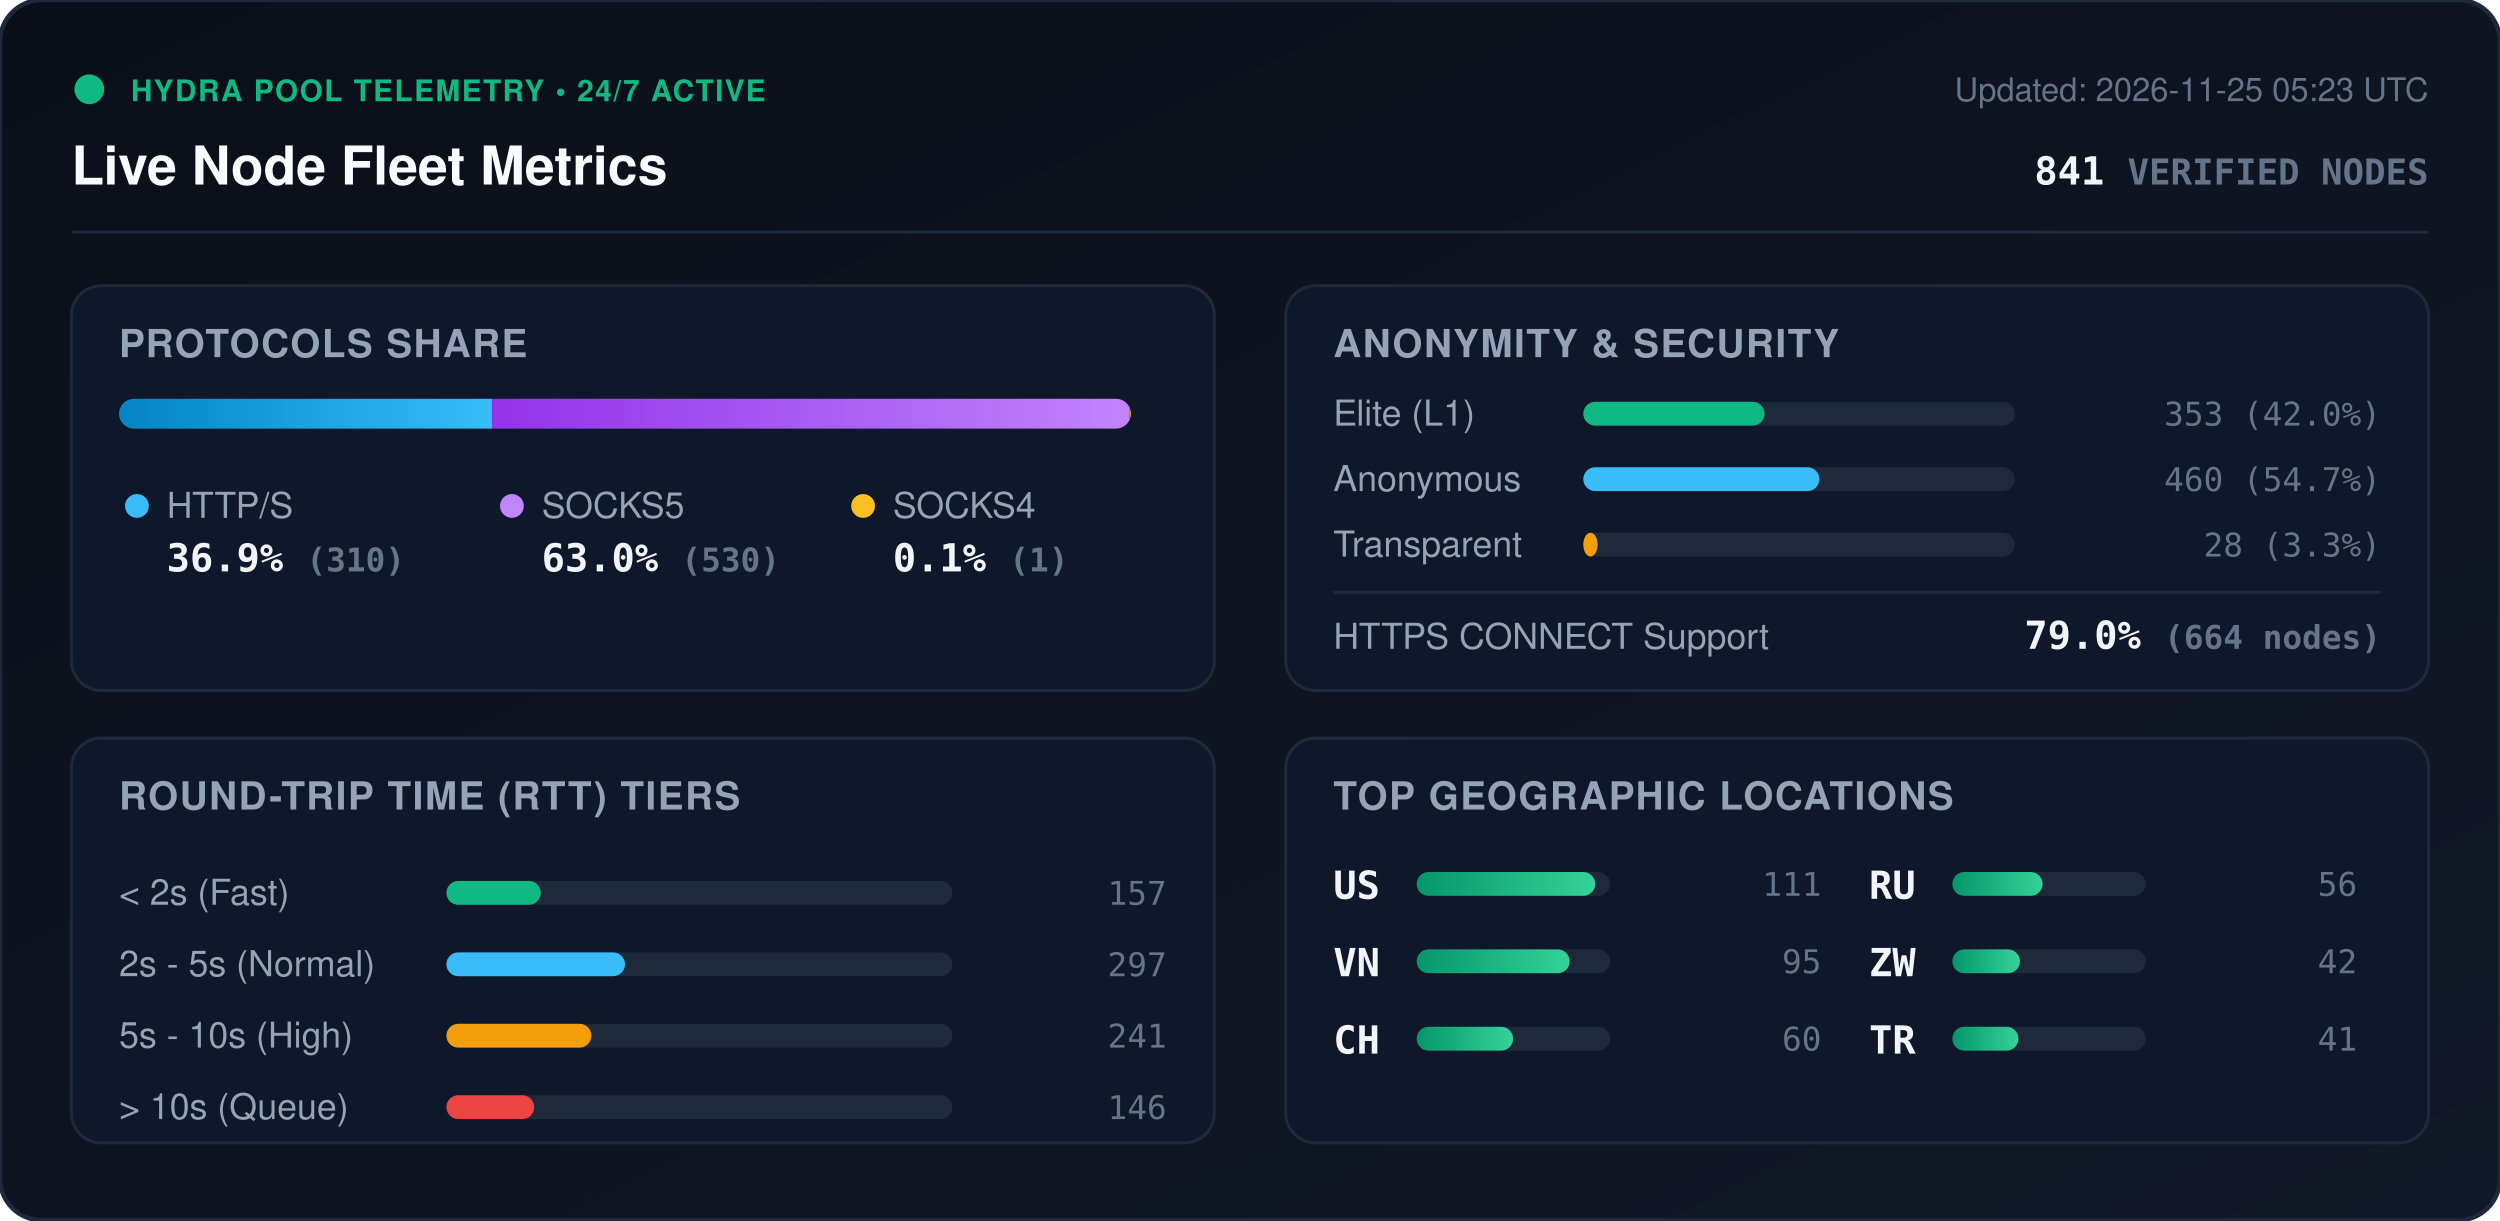
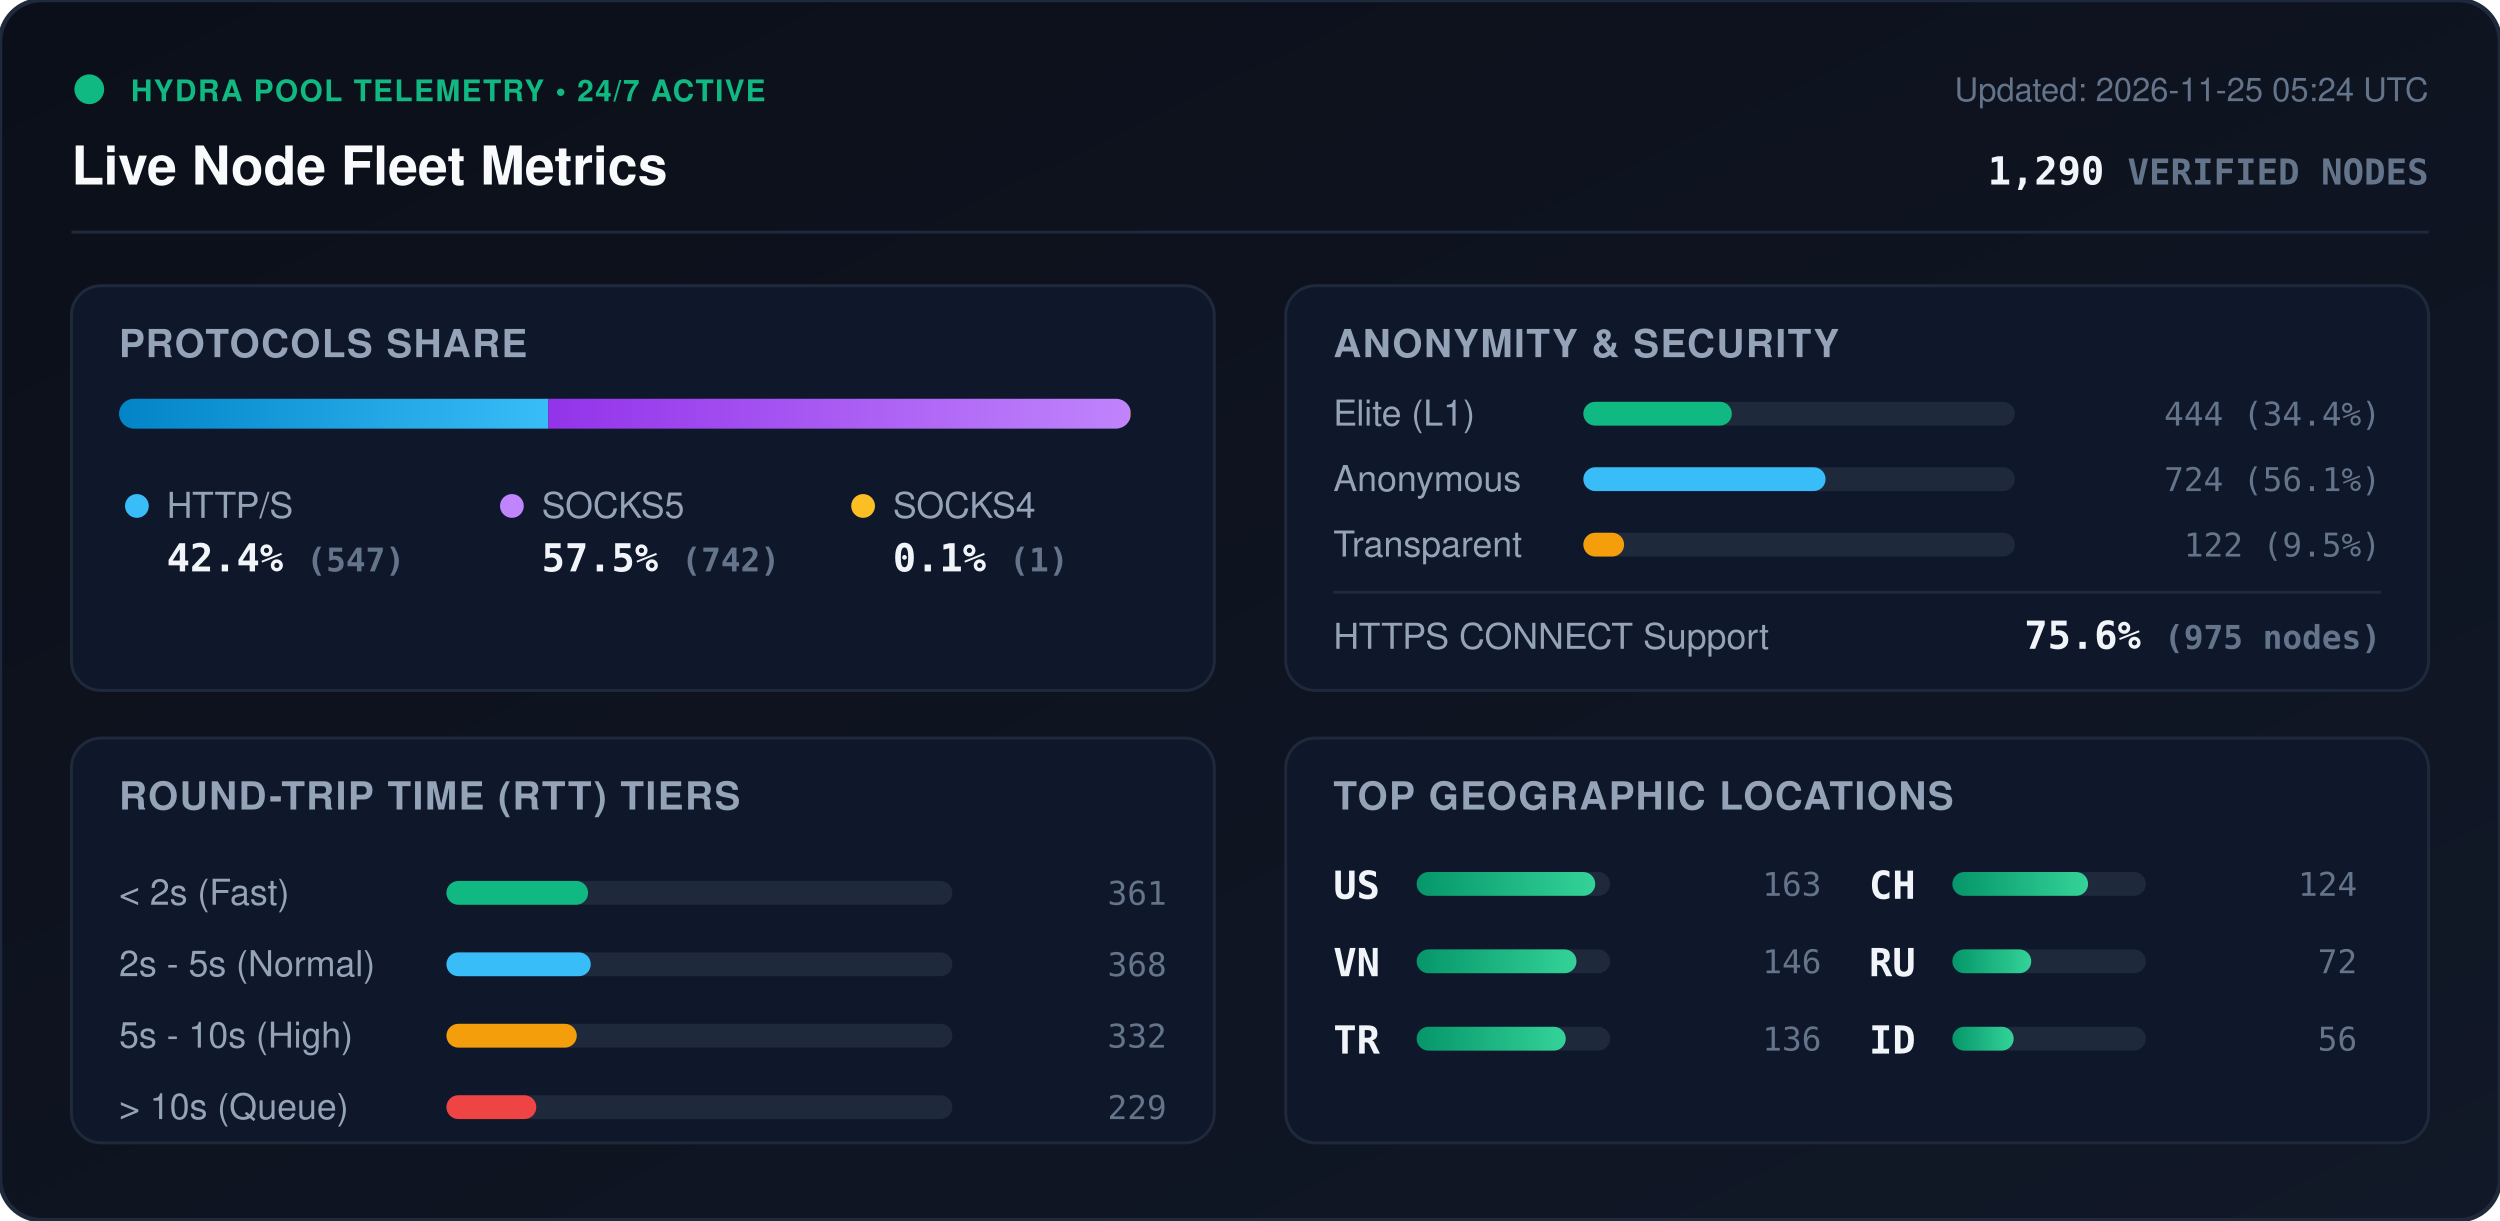
<svg xmlns="http://www.w3.org/2000/svg" viewBox="0 0 840 410" width="840" height="410" style="max-width: 100%; height: auto;">
  <defs>
    <linearGradient id="bg" x1="0%" y1="0%" x2="100%" y2="100%">
      <stop offset="0%" stop-color="#0b0f19" />
      <stop offset="100%" stop-color="#111827" />
    </linearGradient>
    <linearGradient id="bar-http" x1="0%" y1="0%" x2="100%" y2="0%">
      <stop offset="0%" stop-color="#0284c7" />
      <stop offset="100%" stop-color="#38bdf8" />
    </linearGradient>
    <linearGradient id="bar-socks5" x1="0%" y1="0%" x2="100%" y2="0%">
      <stop offset="0%" stop-color="#9333ea" />
      <stop offset="100%" stop-color="#c084fc" />
    </linearGradient>
    <linearGradient id="bar-socks4" x1="0%" y1="0%" x2="100%" y2="0%">
      <stop offset="0%" stop-color="#d97706" />
      <stop offset="100%" stop-color="#fbbf24" />
    </linearGradient>
    <linearGradient id="bar-green" x1="0%" y1="0%" x2="100%" y2="0%">
      <stop offset="0%" stop-color="#059669" />
      <stop offset="100%" stop-color="#34d399" />
    </linearGradient>
    <clipPath id="prog-track-clip">
      <rect width="340.0" height="10" rx="5" />
    </clipPath>
    <style>
      .title { font: 700 18px -apple-system, BlinkMacSystemFont, 'Segoe UI', Helvetica, Arial, sans-serif; fill: #f8fafc; }
      .sub { font: 500 11px -apple-system, BlinkMacSystemFont, 'Segoe UI', Helvetica, Arial, sans-serif; fill: #64748b; }
      .section-hdr { font: 600 13px -apple-system, BlinkMacSystemFont, 'Segoe UI', Helvetica, Arial, sans-serif; fill: #94a3b8; letter-spacing: 0.5px; }
      .metric-val { font: 700 13px -apple-system, BlinkMacSystemFont, 'Segoe UI', Helvetica, Arial, sans-serif; fill: #f1f5f9; }
      .metric-lbl { font: 500 12px -apple-system, BlinkMacSystemFont, 'Segoe UI', Helvetica, Arial, sans-serif; fill: #94a3b8; }
      .badge-txt { font: 700 10px -apple-system, BlinkMacSystemFont, 'Segoe UI', Helvetica, Arial, sans-serif; fill: #10b981; letter-spacing: 0.5px; }
      .mono { font-family: ui-monospace, SFMono-Regular, Menlo, Monaco, Consolas, monospace; }
      .pulse { animation: beacon 2s infinite ease-in-out; }
      @keyframes beacon { 0%, 100% { opacity: 1; } 50% { opacity: 0.35; } }
    </style>
  </defs>
  <rect width="840" height="410" rx="14" fill="url(#bg)" stroke="#1e293b" stroke-width="1.5" />
  <g transform="translate(24, 24)">
    <circle cx="6" cy="6" r="5" fill="#10b981" class="pulse" />
    <text x="20" y="10" class="badge-txt">HYDRA POOL TELEMETRY • 24/7 ACTIVE</text>
    <text x="0" y="38" class="title">Live Node Fleet Metrics</text>
-     <text x="792" y="10" text-anchor="end" class="sub">Updated: 2026-11-25 05:23 UTC</text>
-     <text x="792" y="38" text-anchor="end" class="metric-val mono" fill="#38bdf8">841 <tspan font-size="12" fill="#64748b">VERIFIED NODES</tspan>
+     <text x="792" y="10" text-anchor="end" class="sub">Updated: 2026-11-25 05:24 UTC</text>
+     <text x="792" y="38" text-anchor="end" class="metric-val mono" fill="#38bdf8">1,290 <tspan font-size="12" fill="#64748b">VERIFIED NODES</tspan>
    </text>
  </g>
  <line x1="24" y1="78" x2="816" y2="78" stroke="#1e293b" stroke-width="1" />
  <g transform="translate(24, 96)">
    <rect width="384" height="136" rx="10" fill="#0f172a" stroke="#1e293b" />
    <text x="16" y="24" class="section-hdr">PROTOCOLS SHARE</text>
    <g transform="translate(16, 38)">
      <rect width="340.0" height="10" rx="5" fill="#1e293b" />
      <g clip-path="url(#prog-track-clip)">
-         <rect x="0" width="125.3" height="10" fill="url(#bar-http)" />
-         <rect x="125.3" width="214.3" height="10" fill="url(#bar-socks5)" />
-         <rect x="339.6" width="0.4" height="10" fill="url(#bar-socks4)" />
+         <rect x="0" width="144.2" height="10" fill="url(#bar-http)" />
+         <rect x="144.2" width="195.6" height="10" fill="url(#bar-socks5)" />
+         <rect x="339.8" width="0.3" height="10" fill="url(#bar-socks4)" />
      </g>
    </g>
    <g transform="translate(16, 68)">
      <circle cx="6" cy="6" r="4" fill="#38bdf8" />
      <text x="16" y="10" class="metric-lbl">HTTP/S</text>
-       <text x="16" y="28" class="metric-val mono">36.9% <tspan font-size="11" fill="#64748b">(310)</tspan>
+       <text x="16" y="28" class="metric-val mono">42.4% <tspan font-size="11" fill="#64748b">(547)</tspan>
      </text>
      <circle cx="132" cy="6" r="4" fill="#c084fc" />
      <text x="142" y="10" class="metric-lbl">SOCKS5</text>
-       <text x="142" y="28" class="metric-val mono">63.0% <tspan font-size="11" fill="#64748b">(530)</tspan>
+       <text x="142" y="28" class="metric-val mono">57.5% <tspan font-size="11" fill="#64748b">(742)</tspan>
      </text>
      <circle cx="250" cy="6" r="4" fill="#fbbf24" />
      <text x="260" y="10" class="metric-lbl">SOCKS4</text>
      <text x="260" y="28" class="metric-val mono">0.1% <tspan font-size="11" fill="#64748b">(1)</tspan>
      </text>
    </g>
  </g>
  <g transform="translate(432, 96)">
    <rect width="384" height="136" rx="10" fill="#0f172a" stroke="#1e293b" />
    <text x="16" y="24" class="section-hdr">ANONYMITY &amp; SECURITY</text>
    <text x="16" y="47" class="metric-lbl">Elite (L1)</text>
    <rect x="100" y="39" width="145.0" height="8" rx="4" fill="#1e293b" />
-     <rect x="100" y="39" width="60.9" height="8" rx="4" fill="#10b981" />
-     <text x="368" y="47" text-anchor="end" class="mono sub" fill="#e2e8f0">353 (42.0%)</text>
+     <rect x="100" y="39" width="49.9" height="8" rx="4" fill="#10b981" />
+     <text x="368" y="47" text-anchor="end" class="mono sub" fill="#e2e8f0">444 (34.4%)</text>
    <text x="16" y="69" class="metric-lbl">Anonymous</text>
    <rect x="100" y="61" width="145.0" height="8" rx="4" fill="#1e293b" />
-     <rect x="100" y="61" width="79.3" height="8" rx="4" fill="#38bdf8" />
-     <text x="368" y="69" text-anchor="end" class="mono sub" fill="#e2e8f0">460 (54.7%)</text>
+     <rect x="100" y="61" width="81.4" height="8" rx="4" fill="#38bdf8" />
+     <text x="368" y="69" text-anchor="end" class="mono sub" fill="#e2e8f0">724 (56.1%)</text>
    <text x="16" y="91" class="metric-lbl">Transparent</text>
    <rect x="100" y="83" width="145.0" height="8" rx="4" fill="#1e293b" />
-     <rect x="100" y="83" width="4.8" height="8" rx="4" fill="#f59e0b" />
-     <text x="368" y="91" text-anchor="end" class="mono sub" fill="#e2e8f0">28 (3.3%)</text>
+     <rect x="100" y="83" width="13.7" height="8" rx="4" fill="#f59e0b" />
+     <text x="368" y="91" text-anchor="end" class="mono sub" fill="#e2e8f0">122 (9.5%)</text>
    <line x1="16" y1="103" x2="368" y2="103" stroke="#1e293b" stroke-width="1" />
    <text x="16" y="122" class="metric-lbl">HTTPS CONNECT Support</text>
-     <text x="368" y="122" text-anchor="end" class="metric-val mono" fill="#34d399">79.0% <tspan font-size="11" fill="#64748b">(664 nodes)</tspan>
+     <text x="368" y="122" text-anchor="end" class="metric-val mono" fill="#34d399">75.6% <tspan font-size="11" fill="#64748b">(975 nodes)</tspan>
    </text>
  </g>
  <g transform="translate(24, 248)">
    <rect width="384" height="136" rx="10" fill="#0f172a" stroke="#1e293b" />
    <text x="16" y="24" class="section-hdr">ROUND-TRIP TIME (RTT) TIERS</text>
    <g transform="translate(16, 42)">
      <text x="0" y="14" class="metric-lbl">&lt; 2s (Fast)</text>
      <rect x="110" y="6" width="170" height="8" rx="4" fill="#1e293b" />
-       <rect x="110" y="6" width="31.7" height="8" rx="4" fill="#10b981" />
-       <text x="352" y="14" text-anchor="end" class="mono sub">157</text>
+       <rect x="110" y="6" width="47.6" height="8" rx="4" fill="#10b981" />
+       <text x="352" y="14" text-anchor="end" class="mono sub">361</text>
      <text x="0" y="38" class="metric-lbl">2s - 5s (Normal)</text>
      <rect x="110" y="30" width="170" height="8" rx="4" fill="#1e293b" />
-       <rect x="110" y="30" width="60.0" height="8" rx="4" fill="#38bdf8" />
-       <text x="352" y="38" text-anchor="end" class="mono sub">297</text>
+       <rect x="110" y="30" width="48.5" height="8" rx="4" fill="#38bdf8" />
+       <text x="352" y="38" text-anchor="end" class="mono sub">368</text>
      <text x="0" y="62" class="metric-lbl">5s - 10s (High)</text>
      <rect x="110" y="54" width="170" height="8" rx="4" fill="#1e293b" />
-       <rect x="110" y="54" width="48.7" height="8" rx="4" fill="#f59e0b" />
-       <text x="352" y="62" text-anchor="end" class="mono sub">241</text>
+       <rect x="110" y="54" width="43.8" height="8" rx="4" fill="#f59e0b" />
+       <text x="352" y="62" text-anchor="end" class="mono sub">332</text>
      <text x="0" y="86" class="metric-lbl">&gt; 10s (Queue)</text>
      <rect x="110" y="78" width="170" height="8" rx="4" fill="#1e293b" />
-       <rect x="110" y="78" width="29.5" height="8" rx="4" fill="#ef4444" />
-       <text x="352" y="86" text-anchor="end" class="mono sub">146</text>
+       <rect x="110" y="78" width="30.2" height="8" rx="4" fill="#ef4444" />
+       <text x="352" y="86" text-anchor="end" class="mono sub">229</text>
    </g>
  </g>
  <g transform="translate(432, 248)">
    <rect width="384" height="136" rx="10" fill="#0f172a" stroke="#1e293b" />
    <text x="16" y="24" class="section-hdr">TOP GEOGRAPHIC LOCATIONS</text>
    <g transform="translate(16, 42)">
      <g transform="translate(0, 0)">
        <text x="0" y="12" class="mono metric-val" font-size="12">US</text>
        <rect x="28" y="3" width="65" height="8" rx="4" fill="#1e293b" />
        <rect x="28" y="3" width="60.0" height="8" rx="4" fill="url(#bar-green)" />
-         <text x="164" y="11" text-anchor="end" class="mono sub">111</text>
+         <text x="164" y="11" text-anchor="end" class="mono sub">163</text>
      </g>
      <g transform="translate(0, 26)">
        <text x="0" y="12" class="mono metric-val" font-size="12">VN</text>
        <rect x="28" y="3" width="65" height="8" rx="4" fill="#1e293b" />
-         <rect x="28" y="3" width="51.4" height="8" rx="4" fill="url(#bar-green)" />
-         <text x="164" y="11" text-anchor="end" class="mono sub">95</text>
+         <rect x="28" y="3" width="53.7" height="8" rx="4" fill="url(#bar-green)" />
+         <text x="164" y="11" text-anchor="end" class="mono sub">146</text>
      </g>
      <g transform="translate(0, 52)">
+         <text x="0" y="12" class="mono metric-val" font-size="12">TR</text>
+         <rect x="28" y="3" width="65" height="8" rx="4" fill="#1e293b" />
+         <rect x="28" y="3" width="50.1" height="8" rx="4" fill="url(#bar-green)" />
+         <text x="164" y="11" text-anchor="end" class="mono sub">136</text>
+       </g>
+       <g transform="translate(180, 0)">
        <text x="0" y="12" class="mono metric-val" font-size="12">CH</text>
        <rect x="28" y="3" width="65" height="8" rx="4" fill="#1e293b" />
-         <rect x="28" y="3" width="32.4" height="8" rx="4" fill="url(#bar-green)" />
-         <text x="164" y="11" text-anchor="end" class="mono sub">60</text>
+         <rect x="28" y="3" width="45.6" height="8" rx="4" fill="url(#bar-green)" />
+         <text x="164" y="11" text-anchor="end" class="mono sub">124</text>
      </g>
-       <g transform="translate(180, 0)">
+       <g transform="translate(180, 26)">
        <text x="0" y="12" class="mono metric-val" font-size="12">RU</text>
        <rect x="28" y="3" width="65" height="8" rx="4" fill="#1e293b" />
-         <rect x="28" y="3" width="30.3" height="8" rx="4" fill="url(#bar-green)" />
-         <text x="164" y="11" text-anchor="end" class="mono sub">56</text>
-       </g>
-       <g transform="translate(180, 26)">
-         <text x="0" y="12" class="mono metric-val" font-size="12">ZW</text>
-         <rect x="28" y="3" width="65" height="8" rx="4" fill="#1e293b" />
-         <rect x="28" y="3" width="22.7" height="8" rx="4" fill="url(#bar-green)" />
-         <text x="164" y="11" text-anchor="end" class="mono sub">42</text>
+         <rect x="28" y="3" width="26.5" height="8" rx="4" fill="url(#bar-green)" />
+         <text x="164" y="11" text-anchor="end" class="mono sub">72</text>
      </g>
      <g transform="translate(180, 52)">
-         <text x="0" y="12" class="mono metric-val" font-size="12">TR</text>
+         <text x="0" y="12" class="mono metric-val" font-size="12">ID</text>
        <rect x="28" y="3" width="65" height="8" rx="4" fill="#1e293b" />
-         <rect x="28" y="3" width="22.2" height="8" rx="4" fill="url(#bar-green)" />
-         <text x="164" y="11" text-anchor="end" class="mono sub">41</text>
+         <rect x="28" y="3" width="20.6" height="8" rx="4" fill="url(#bar-green)" />
+         <text x="164" y="11" text-anchor="end" class="mono sub">56</text>
      </g>
    </g>
  </g>
</svg>
